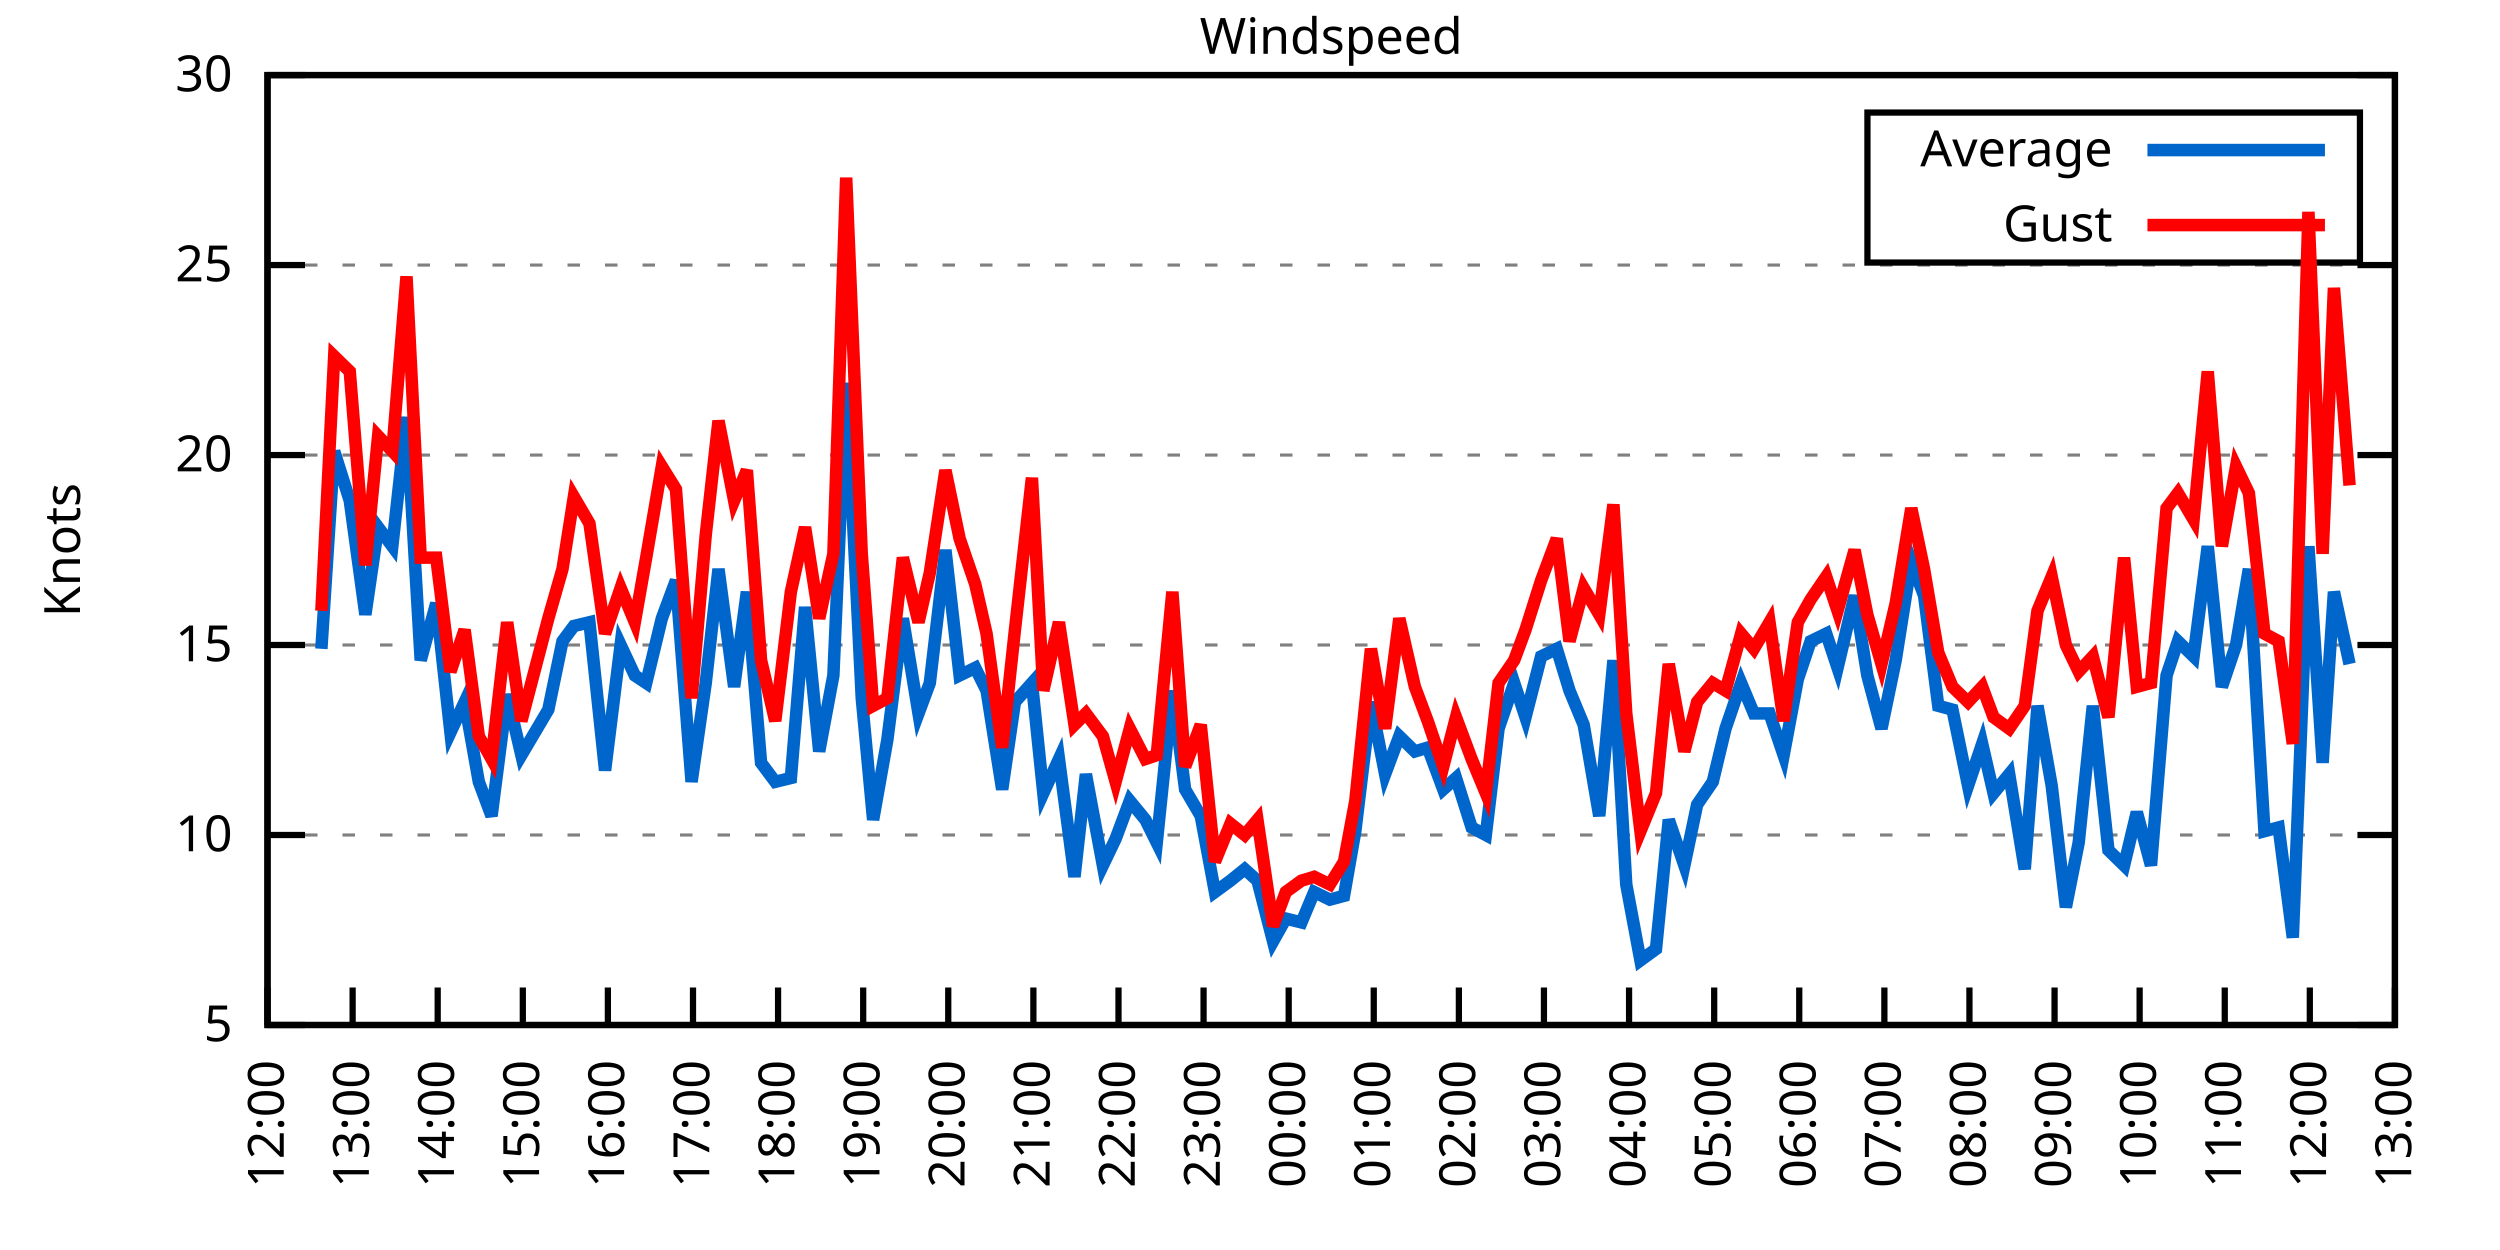
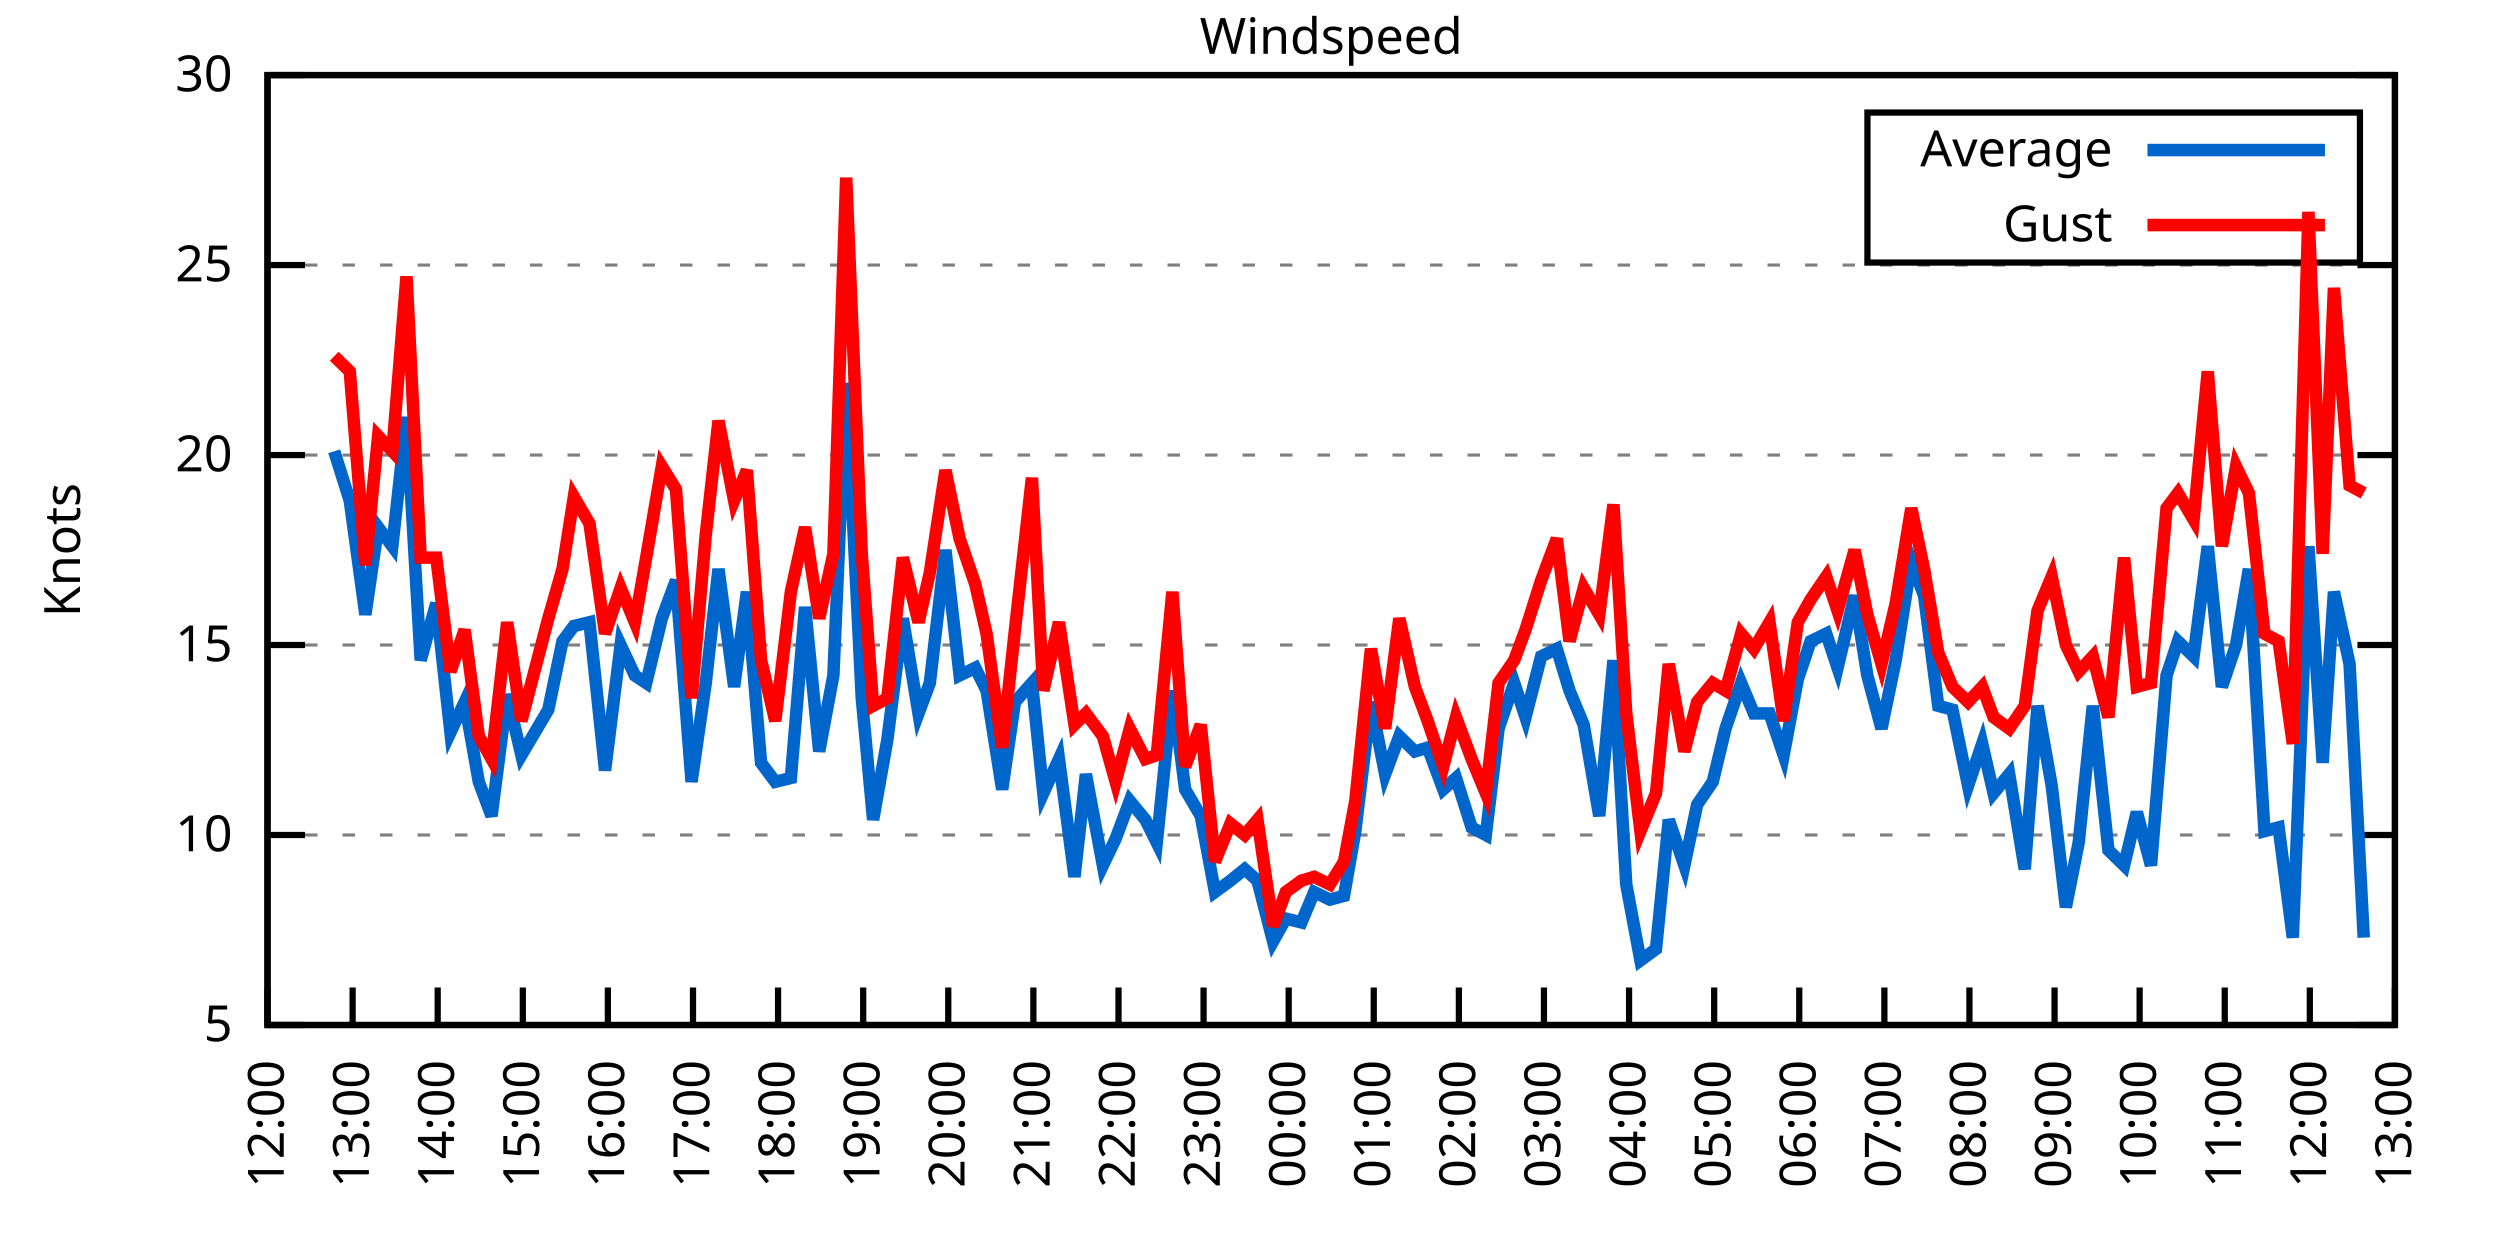
<svg xmlns="http://www.w3.org/2000/svg" xmlns:xlink="http://www.w3.org/1999/xlink" width="400" height="200" viewBox="0 0 400 200">
  <g id="gnuplot_canvas">
    <rect x="0" y="0" width="400" height="200" fill="none" />
    <defs>
      <circle id="gpDot" r="0.5" stroke-width="0.5" stroke="currentColor" />
      <path id="gpPt0" stroke-width="0.333" stroke="currentColor" d="M-1,0 h2 M0,-1 v2" />
      <path id="gpPt1" stroke-width="0.333" stroke="currentColor" d="M-1,-1 L1,1 M1,-1 L-1,1" />
      <path id="gpPt2" stroke-width="0.333" stroke="currentColor" d="M-1,0 L1,0 M0,-1 L0,1 M-1,-1 L1,1 M-1,1 L1,-1" />
      <rect id="gpPt3" stroke-width="0.333" stroke="currentColor" x="-1" y="-1" width="2" height="2" />
      <rect id="gpPt4" stroke-width="0.333" stroke="currentColor" fill="currentColor" x="-1" y="-1" width="2" height="2" />
      <circle id="gpPt5" stroke-width="0.333" stroke="currentColor" cx="0" cy="0" r="1" />
      <use xlink:href="#gpPt5" id="gpPt6" fill="currentColor" stroke="none" />
      <path id="gpPt7" stroke-width="0.333" stroke="currentColor" d="M0,-1.33 L-1.33,0.67 L1.33,0.67 z" />
      <use xlink:href="#gpPt7" id="gpPt8" fill="currentColor" stroke="none" />
      <use xlink:href="#gpPt7" id="gpPt9" stroke="currentColor" transform="rotate(180)" />
      <use xlink:href="#gpPt9" id="gpPt10" fill="currentColor" stroke="none" />
      <use xlink:href="#gpPt3" id="gpPt11" stroke="currentColor" transform="rotate(45)" />
      <use xlink:href="#gpPt11" id="gpPt12" fill="currentColor" stroke="none" />
      <path id="gpPt13" stroke-width="0.333" stroke="currentColor" d="M0,1.330 L1.265,0.411 L0.782,-1.067 L-0.782,-1.076 L-1.265,0.411 z" />
      <use xlink:href="#gpPt13" id="gpPt14" fill="currentColor" stroke="none" />
      <filter id="textbox" filterUnits="objectBoundingBox" x="0" y="0" height="1" width="1">
        <feFlood flood-color="white" flood-opacity="1" result="bgnd" />
        <feComposite in="SourceGraphic" in2="bgnd" operator="atop" />
      </filter>
      <filter id="greybox" filterUnits="objectBoundingBox" x="0" y="0" height="1" width="1">
        <feFlood flood-color="lightgrey" flood-opacity="1" result="grey" />
        <feComposite in="SourceGraphic" in2="grey" operator="atop" />
      </filter>
    </defs>
    <g fill="none" color="white" stroke="currentColor" stroke-width="1.00" stroke-linecap="butt" stroke-linejoin="miter">
</g>
    <g fill="none" color="black" stroke="currentColor" stroke-width="1.00" stroke-linecap="butt" stroke-linejoin="miter">
      <g stroke="none" shape-rendering="crispEdges">
        <polygon fill="rgb(255, 255, 255)" points="42.80,164.00 383.18,164.00 383.18,12.02 42.80,12.02 " />
      </g>
    </g>
    <g fill="none" color="black" stroke="currentColor" stroke-width="1.00" stroke-linecap="butt" stroke-linejoin="miter">
</g>
    <g fill="none" color="black" stroke="black" stroke-width="0.50" stroke-linecap="butt" stroke-linejoin="miter">
</g>
    <g fill="none" color="gray" stroke="currentColor" stroke-width="0.50" stroke-linecap="butt" stroke-linejoin="miter">
      <path stroke="gray" stroke-dasharray="2,4" class="gridline" d="M42.80,164.00 L383.19,164.00  " />
    </g>
    <g fill="none" color="gray" stroke="gray" stroke-width="1.00" stroke-linecap="butt" stroke-linejoin="miter">
</g>
    <g fill="none" color="black" stroke="currentColor" stroke-width="1.00" stroke-linecap="butt" stroke-linejoin="miter">
      <path stroke="black" d="M42.80,164.00 L48.80,164.00 M383.19,164.00 L377.19,164.00  " />
      <g transform="translate(37.20,166.60)" stroke="none" fill="black" font-family="Sans" font-size="8.00" text-anchor="end">
        <text>
          <tspan font-family="Sans"> 5</tspan>
        </text>
      </g>
    </g>
    <g fill="none" color="black" stroke="currentColor" stroke-width="1.00" stroke-linecap="butt" stroke-linejoin="miter">
</g>
    <g fill="none" color="black" stroke="black" stroke-width="0.50" stroke-linecap="butt" stroke-linejoin="miter">
</g>
    <g fill="none" color="gray" stroke="currentColor" stroke-width="0.50" stroke-linecap="butt" stroke-linejoin="miter">
      <path stroke="gray" stroke-dasharray="2,4" class="gridline" d="M42.80,133.60 L383.19,133.60  " />
    </g>
    <g fill="none" color="gray" stroke="gray" stroke-width="1.00" stroke-linecap="butt" stroke-linejoin="miter">
</g>
    <g fill="none" color="black" stroke="currentColor" stroke-width="1.00" stroke-linecap="butt" stroke-linejoin="miter">
      <path stroke="black" d="M42.80,133.60 L48.80,133.60 M383.19,133.60 L377.19,133.60  " />
      <g transform="translate(37.20,136.20)" stroke="none" fill="black" font-family="Sans" font-size="8.00" text-anchor="end">
        <text>
          <tspan font-family="Sans"> 10</tspan>
        </text>
      </g>
    </g>
    <g fill="none" color="black" stroke="currentColor" stroke-width="1.00" stroke-linecap="butt" stroke-linejoin="miter">
</g>
    <g fill="none" color="black" stroke="black" stroke-width="0.50" stroke-linecap="butt" stroke-linejoin="miter">
</g>
    <g fill="none" color="gray" stroke="currentColor" stroke-width="0.50" stroke-linecap="butt" stroke-linejoin="miter">
      <path stroke="gray" stroke-dasharray="2,4" class="gridline" d="M42.80,103.20 L383.19,103.20  " />
    </g>
    <g fill="none" color="gray" stroke="gray" stroke-width="1.00" stroke-linecap="butt" stroke-linejoin="miter">
</g>
    <g fill="none" color="black" stroke="currentColor" stroke-width="1.00" stroke-linecap="butt" stroke-linejoin="miter">
      <path stroke="black" d="M42.80,103.20 L48.80,103.20 M383.19,103.20 L377.19,103.20  " />
      <g transform="translate(37.20,105.80)" stroke="none" fill="black" font-family="Sans" font-size="8.00" text-anchor="end">
        <text>
          <tspan font-family="Sans"> 15</tspan>
        </text>
      </g>
    </g>
    <g fill="none" color="black" stroke="currentColor" stroke-width="1.00" stroke-linecap="butt" stroke-linejoin="miter">
</g>
    <g fill="none" color="black" stroke="black" stroke-width="0.50" stroke-linecap="butt" stroke-linejoin="miter">
</g>
    <g fill="none" color="gray" stroke="currentColor" stroke-width="0.50" stroke-linecap="butt" stroke-linejoin="miter">
      <path stroke="gray" stroke-dasharray="2,4" class="gridline" d="M42.80,72.81 L383.19,72.81  " />
    </g>
    <g fill="none" color="gray" stroke="gray" stroke-width="1.00" stroke-linecap="butt" stroke-linejoin="miter">
</g>
    <g fill="none" color="black" stroke="currentColor" stroke-width="1.00" stroke-linecap="butt" stroke-linejoin="miter">
      <path stroke="black" d="M42.80,72.81 L48.80,72.81 M383.19,72.81 L377.19,72.81  " />
      <g transform="translate(37.20,75.41)" stroke="none" fill="black" font-family="Sans" font-size="8.00" text-anchor="end">
        <text>
          <tspan font-family="Sans"> 20</tspan>
        </text>
      </g>
    </g>
    <g fill="none" color="black" stroke="currentColor" stroke-width="1.00" stroke-linecap="butt" stroke-linejoin="miter">
</g>
    <g fill="none" color="black" stroke="black" stroke-width="0.50" stroke-linecap="butt" stroke-linejoin="miter">
</g>
    <g fill="none" color="gray" stroke="currentColor" stroke-width="0.50" stroke-linecap="butt" stroke-linejoin="miter">
      <path stroke="gray" stroke-dasharray="2,4" class="gridline" d="M42.80,42.41 L383.19,42.41  " />
    </g>
    <g fill="none" color="gray" stroke="gray" stroke-width="1.00" stroke-linecap="butt" stroke-linejoin="miter">
</g>
    <g fill="none" color="black" stroke="currentColor" stroke-width="1.00" stroke-linecap="butt" stroke-linejoin="miter">
      <path stroke="black" d="M42.80,42.41 L48.80,42.41 M383.19,42.41 L377.19,42.41  " />
      <g transform="translate(37.20,45.01)" stroke="none" fill="black" font-family="Sans" font-size="8.00" text-anchor="end">
        <text>
          <tspan font-family="Sans"> 25</tspan>
        </text>
      </g>
    </g>
    <g fill="none" color="black" stroke="currentColor" stroke-width="1.00" stroke-linecap="butt" stroke-linejoin="miter">
</g>
    <g fill="none" color="black" stroke="black" stroke-width="0.50" stroke-linecap="butt" stroke-linejoin="miter">
</g>
    <g fill="none" color="gray" stroke="currentColor" stroke-width="0.50" stroke-linecap="butt" stroke-linejoin="miter">
      <path stroke="gray" stroke-dasharray="2,4" class="gridline" d="M42.80,12.01 L383.19,12.01  " />
    </g>
    <g fill="none" color="gray" stroke="gray" stroke-width="1.00" stroke-linecap="butt" stroke-linejoin="miter">
</g>
    <g fill="none" color="black" stroke="currentColor" stroke-width="1.00" stroke-linecap="butt" stroke-linejoin="miter">
      <path stroke="black" d="M42.80,12.01 L48.80,12.01 M383.19,12.01 L377.19,12.01  " />
      <g transform="translate(37.20,14.61)" stroke="none" fill="black" font-family="Sans" font-size="8.00" text-anchor="end">
        <text>
          <tspan font-family="Sans"> 30</tspan>
        </text>
      </g>
    </g>
    <g fill="none" color="black" stroke="currentColor" stroke-width="1.00" stroke-linecap="butt" stroke-linejoin="miter">
      <path stroke="black" d="M42.80,164.00 L42.80,158.00  " />
      <g transform="translate(45.40,169.60) rotate(270.00)" stroke="none" fill="black" font-family="Sans" font-size="8.00" text-anchor="end">
        <text>
          <tspan font-family="Sans">12:00</tspan>
        </text>
      </g>
    </g>
    <g fill="none" color="black" stroke="currentColor" stroke-width="1.00" stroke-linecap="butt" stroke-linejoin="miter">
      <path stroke="black" d="M56.42,164.00 L56.42,158.00  " />
      <g transform="translate(59.02,169.60) rotate(270.00)" stroke="none" fill="black" font-family="Sans" font-size="8.00" text-anchor="end">
        <text>
          <tspan font-family="Sans">13:00</tspan>
        </text>
      </g>
    </g>
    <g fill="none" color="black" stroke="currentColor" stroke-width="1.00" stroke-linecap="butt" stroke-linejoin="miter">
      <path stroke="black" d="M70.03,164.00 L70.03,158.00  " />
      <g transform="translate(72.63,169.60) rotate(270.00)" stroke="none" fill="black" font-family="Sans" font-size="8.00" text-anchor="end">
        <text>
          <tspan font-family="Sans">14:00</tspan>
        </text>
      </g>
    </g>
    <g fill="none" color="black" stroke="currentColor" stroke-width="1.00" stroke-linecap="butt" stroke-linejoin="miter">
      <path stroke="black" d="M83.65,164.00 L83.65,158.00  " />
      <g transform="translate(86.25,169.60) rotate(270.00)" stroke="none" fill="black" font-family="Sans" font-size="8.00" text-anchor="end">
        <text>
          <tspan font-family="Sans">15:00</tspan>
        </text>
      </g>
    </g>
    <g fill="none" color="black" stroke="currentColor" stroke-width="1.00" stroke-linecap="butt" stroke-linejoin="miter">
      <path stroke="black" d="M97.26,164.00 L97.26,158.00  " />
      <g transform="translate(99.86,169.60) rotate(270.00)" stroke="none" fill="black" font-family="Sans" font-size="8.00" text-anchor="end">
        <text>
          <tspan font-family="Sans">16:00</tspan>
        </text>
      </g>
    </g>
    <g fill="none" color="black" stroke="currentColor" stroke-width="1.00" stroke-linecap="butt" stroke-linejoin="miter">
      <path stroke="black" d="M110.88,164.00 L110.88,158.00  " />
      <g transform="translate(113.48,169.60) rotate(270.00)" stroke="none" fill="black" font-family="Sans" font-size="8.00" text-anchor="end">
        <text>
          <tspan font-family="Sans">17:00</tspan>
        </text>
      </g>
    </g>
    <g fill="none" color="black" stroke="currentColor" stroke-width="1.00" stroke-linecap="butt" stroke-linejoin="miter">
      <path stroke="black" d="M124.49,164.00 L124.49,158.00  " />
      <g transform="translate(127.09,169.60) rotate(270.00)" stroke="none" fill="black" font-family="Sans" font-size="8.00" text-anchor="end">
        <text>
          <tspan font-family="Sans">18:00</tspan>
        </text>
      </g>
    </g>
    <g fill="none" color="black" stroke="currentColor" stroke-width="1.00" stroke-linecap="butt" stroke-linejoin="miter">
      <path stroke="black" d="M138.11,164.00 L138.11,158.00  " />
      <g transform="translate(140.71,169.60) rotate(270.00)" stroke="none" fill="black" font-family="Sans" font-size="8.00" text-anchor="end">
        <text>
          <tspan font-family="Sans">19:00</tspan>
        </text>
      </g>
    </g>
    <g fill="none" color="black" stroke="currentColor" stroke-width="1.00" stroke-linecap="butt" stroke-linejoin="miter">
      <path stroke="black" d="M151.72,164.00 L151.72,158.00  " />
      <g transform="translate(154.32,169.60) rotate(270.00)" stroke="none" fill="black" font-family="Sans" font-size="8.00" text-anchor="end">
        <text>
          <tspan font-family="Sans">20:00</tspan>
        </text>
      </g>
    </g>
    <g fill="none" color="black" stroke="currentColor" stroke-width="1.00" stroke-linecap="butt" stroke-linejoin="miter">
      <path stroke="black" d="M165.34,164.00 L165.34,158.00  " />
      <g transform="translate(167.94,169.60) rotate(270.00)" stroke="none" fill="black" font-family="Sans" font-size="8.00" text-anchor="end">
        <text>
          <tspan font-family="Sans">21:00</tspan>
        </text>
      </g>
    </g>
    <g fill="none" color="black" stroke="currentColor" stroke-width="1.00" stroke-linecap="butt" stroke-linejoin="miter">
      <path stroke="black" d="M178.96,164.00 L178.96,158.00  " />
      <g transform="translate(181.56,169.60) rotate(270.00)" stroke="none" fill="black" font-family="Sans" font-size="8.00" text-anchor="end">
        <text>
          <tspan font-family="Sans">22:00</tspan>
        </text>
      </g>
    </g>
    <g fill="none" color="black" stroke="currentColor" stroke-width="1.00" stroke-linecap="butt" stroke-linejoin="miter">
      <path stroke="black" d="M192.57,164.00 L192.57,158.00  " />
      <g transform="translate(195.17,169.60) rotate(270.00)" stroke="none" fill="black" font-family="Sans" font-size="8.00" text-anchor="end">
        <text>
          <tspan font-family="Sans">23:00</tspan>
        </text>
      </g>
    </g>
    <g fill="none" color="black" stroke="currentColor" stroke-width="1.00" stroke-linecap="butt" stroke-linejoin="miter">
      <path stroke="black" d="M206.19,164.00 L206.19,158.00  " />
      <g transform="translate(208.79,169.60) rotate(270.00)" stroke="none" fill="black" font-family="Sans" font-size="8.00" text-anchor="end">
        <text>
          <tspan font-family="Sans">00:00</tspan>
        </text>
      </g>
    </g>
    <g fill="none" color="black" stroke="currentColor" stroke-width="1.00" stroke-linecap="butt" stroke-linejoin="miter">
      <path stroke="black" d="M219.80,164.00 L219.80,158.00  " />
      <g transform="translate(222.40,169.60) rotate(270.00)" stroke="none" fill="black" font-family="Sans" font-size="8.00" text-anchor="end">
        <text>
          <tspan font-family="Sans">01:00</tspan>
        </text>
      </g>
    </g>
    <g fill="none" color="black" stroke="currentColor" stroke-width="1.00" stroke-linecap="butt" stroke-linejoin="miter">
      <path stroke="black" d="M233.42,164.00 L233.42,158.00  " />
      <g transform="translate(236.02,169.60) rotate(270.00)" stroke="none" fill="black" font-family="Sans" font-size="8.00" text-anchor="end">
        <text>
          <tspan font-family="Sans">02:00</tspan>
        </text>
      </g>
    </g>
    <g fill="none" color="black" stroke="currentColor" stroke-width="1.00" stroke-linecap="butt" stroke-linejoin="miter">
      <path stroke="black" d="M247.03,164.00 L247.03,158.00  " />
      <g transform="translate(249.63,169.60) rotate(270.00)" stroke="none" fill="black" font-family="Sans" font-size="8.00" text-anchor="end">
        <text>
          <tspan font-family="Sans">03:00</tspan>
        </text>
      </g>
    </g>
    <g fill="none" color="black" stroke="currentColor" stroke-width="1.00" stroke-linecap="butt" stroke-linejoin="miter">
      <path stroke="black" d="M260.65,164.00 L260.65,158.00  " />
      <g transform="translate(263.25,169.60) rotate(270.00)" stroke="none" fill="black" font-family="Sans" font-size="8.00" text-anchor="end">
        <text>
          <tspan font-family="Sans">04:00</tspan>
        </text>
      </g>
    </g>
    <g fill="none" color="black" stroke="currentColor" stroke-width="1.00" stroke-linecap="butt" stroke-linejoin="miter">
      <path stroke="black" d="M274.27,164.00 L274.27,158.00  " />
      <g transform="translate(276.87,169.60) rotate(270.00)" stroke="none" fill="black" font-family="Sans" font-size="8.00" text-anchor="end">
        <text>
          <tspan font-family="Sans">05:00</tspan>
        </text>
      </g>
    </g>
    <g fill="none" color="black" stroke="currentColor" stroke-width="1.00" stroke-linecap="butt" stroke-linejoin="miter">
      <path stroke="black" d="M287.88,164.00 L287.88,158.00  " />
      <g transform="translate(290.48,169.60) rotate(270.00)" stroke="none" fill="black" font-family="Sans" font-size="8.00" text-anchor="end">
        <text>
          <tspan font-family="Sans">06:00</tspan>
        </text>
      </g>
    </g>
    <g fill="none" color="black" stroke="currentColor" stroke-width="1.00" stroke-linecap="butt" stroke-linejoin="miter">
      <path stroke="black" d="M301.50,164.00 L301.50,158.00  " />
      <g transform="translate(304.10,169.60) rotate(270.00)" stroke="none" fill="black" font-family="Sans" font-size="8.00" text-anchor="end">
        <text>
          <tspan font-family="Sans">07:00</tspan>
        </text>
      </g>
    </g>
    <g fill="none" color="black" stroke="currentColor" stroke-width="1.00" stroke-linecap="butt" stroke-linejoin="miter">
      <path stroke="black" d="M315.11,164.00 L315.11,158.00  " />
      <g transform="translate(317.71,169.60) rotate(270.00)" stroke="none" fill="black" font-family="Sans" font-size="8.00" text-anchor="end">
        <text>
          <tspan font-family="Sans">08:00</tspan>
        </text>
      </g>
    </g>
    <g fill="none" color="black" stroke="currentColor" stroke-width="1.00" stroke-linecap="butt" stroke-linejoin="miter">
      <path stroke="black" d="M328.73,164.00 L328.73,158.00  " />
      <g transform="translate(331.33,169.60) rotate(270.00)" stroke="none" fill="black" font-family="Sans" font-size="8.00" text-anchor="end">
        <text>
          <tspan font-family="Sans">09:00</tspan>
        </text>
      </g>
    </g>
    <g fill="none" color="black" stroke="currentColor" stroke-width="1.00" stroke-linecap="butt" stroke-linejoin="miter">
      <path stroke="black" d="M342.34,164.00 L342.34,158.00  " />
      <g transform="translate(344.94,169.60) rotate(270.00)" stroke="none" fill="black" font-family="Sans" font-size="8.00" text-anchor="end">
        <text>
          <tspan font-family="Sans">10:00</tspan>
        </text>
      </g>
    </g>
    <g fill="none" color="black" stroke="currentColor" stroke-width="1.00" stroke-linecap="butt" stroke-linejoin="miter">
      <path stroke="black" d="M355.96,164.00 L355.96,158.00  " />
      <g transform="translate(358.56,169.60) rotate(270.00)" stroke="none" fill="black" font-family="Sans" font-size="8.00" text-anchor="end">
        <text>
          <tspan font-family="Sans">11:00</tspan>
        </text>
      </g>
    </g>
    <g fill="none" color="black" stroke="currentColor" stroke-width="1.00" stroke-linecap="butt" stroke-linejoin="miter">
      <path stroke="black" d="M369.57,164.00 L369.57,158.00  " />
      <g transform="translate(372.17,169.60) rotate(270.00)" stroke="none" fill="black" font-family="Sans" font-size="8.00" text-anchor="end">
        <text>
          <tspan font-family="Sans">12:00</tspan>
        </text>
      </g>
    </g>
    <g fill="none" color="black" stroke="currentColor" stroke-width="1.00" stroke-linecap="butt" stroke-linejoin="miter">
      <path stroke="black" d="M383.19,164.00 L383.19,158.00  " />
      <g transform="translate(385.79,169.60) rotate(270.00)" stroke="none" fill="black" font-family="Sans" font-size="8.00" text-anchor="end">
        <text>
          <tspan font-family="Sans">13:00</tspan>
        </text>
      </g>
    </g>
    <g fill="none" color="black" stroke="currentColor" stroke-width="1.00" stroke-linecap="butt" stroke-linejoin="miter">
</g>
    <g fill="none" color="black" stroke="currentColor" stroke-width="1.00" stroke-linecap="butt" stroke-linejoin="miter">
      <path stroke="black" d="M42.80,12.01 L42.80,164.00 L383.19,164.00 L383.19,12.01 L42.80,12.01 Z  " />
    </g>
    <g fill="none" color="black" stroke="currentColor" stroke-width="1.00" stroke-linecap="butt" stroke-linejoin="miter">
</g>
    <g fill="none" color="black" stroke="currentColor" stroke-width="1.00" stroke-linecap="butt" stroke-linejoin="miter">
      <path stroke="black" d="M298.79,42.01 L298.79,18.01 L377.59,18.01 L377.59,42.01 L298.79,42.01 Z  " />
    </g>
    <g id="Windspeed_plot_1">
      <g fill="none" color="white" stroke="black" stroke-width="2.00" stroke-linecap="butt" stroke-linejoin="miter">
</g>
      <g fill="none" color="black" stroke="currentColor" stroke-width="2.00" stroke-linecap="butt" stroke-linejoin="miter">
        <g transform="translate(337.99,26.61)" stroke="none" fill="black" font-family="Sans" font-size="8.00" text-anchor="end">
          <text>
            <tspan font-family="Sans">Average</tspan>
          </text>
        </g>
      </g>
      <g fill="none" color="black" stroke="currentColor" stroke-width="2.00" stroke-linecap="butt" stroke-linejoin="miter">
-         <path stroke="rgb(  0, 102, 204)" d="M343.59,24.01 L371.99,24.01 M51.42,103.81 L53.47,72.20 L55.96,80.10 L58.46,98.34 L60.50,84.36 L62.77,87.40   L65.04,66.73 L67.31,105.64 L69.80,96.52 L72.07,117.19 L74.34,112.32 L76.61,125.09 L78.65,130.56 L81.15,111.11   L83.42,120.83 L87.73,113.54 L90.00,102.60 L91.82,100.16 L94.31,99.56 L96.81,123.27 L99.30,103.20 L101.57,108.07   L103.39,109.28 L105.89,98.95 L108.15,92.87 L110.65,125.09 L112.92,109.28 L114.96,91.04 L117.46,109.89 L119.50,94.69   L121.77,122.05 L124.04,125.09 L126.54,124.48 L128.81,97.12 L131.07,120.23 L133.34,108.07 L135.39,61.25 L137.88,111.72   L139.70,131.17 L141.97,118.40 L144.46,98.95 L146.96,114.15 L148.77,109.28 L151.27,88.00 L153.54,108.07 L156.04,106.85   L157.85,110.50 L160.35,126.31 L162.39,112.32 L165.11,109.28 L166.93,126.91 L169.43,121.44 L171.92,140.29 L173.74,123.87   L176.46,138.47 L178.50,134.21 L180.77,128.13 L183.27,131.17 L185.08,134.82 L187.58,110.50 L189.62,126.31 L192.12,130.56   L194.39,142.72 L196.88,140.90 L199.15,139.07 L201.19,140.90 L203.69,150.62 L205.73,146.98 L208.23,147.59 L210.27,142.72   L212.77,143.94 L215.04,143.33 L216.85,132.99 L219.35,112.32 L221.62,123.87 L223.89,117.80 L226.38,120.23 L228.43,119.62   L230.92,126.31 L232.96,124.48 L235.46,132.39 L237.73,133.60 L239.77,116.58 L242.27,109.28 L244.08,114.76 L246.58,105.03   L249.08,103.81 L251.12,110.50 L253.39,115.97 L255.88,130.56 L258.15,105.64 L260.20,141.51 L262.47,153.66 L264.96,151.84   L267.00,131.17 L269.50,138.47 L271.54,128.74 L274.04,125.09 L276.08,116.58 L278.58,109.28 L280.62,114.15 L283.12,114.15   L285.38,120.83 L287.65,108.68 L289.70,102.60 L292.19,101.38 L294.01,106.85 L296.73,95.30 L298.77,108.07 L301.04,116.58   L303.31,105.64 L305.81,89.83 L307.85,95.30 L310.12,112.93 L312.39,113.54 L314.89,125.70 L317.15,119.01 L318.97,126.91   L321.47,123.87 L323.96,139.07 L326.00,112.93 L328.27,125.70 L330.54,145.15 L332.59,134.82 L334.85,112.93 L337.35,136.03   L339.85,138.47 L341.89,129.95 L344.16,138.47 L346.65,108.07 L348.47,102.60 L350.97,105.03 L353.24,87.40 L355.50,109.89   L357.77,103.20 L359.82,91.04 L362.31,132.99 L364.58,132.39 L366.85,150.02 L369.35,87.40 L371.62,122.05 L373.43,94.69   L375.93,106.24  " />
+         <path stroke="rgb(  0, 102, 204)" d="M343.59,24.01 L371.99,24.01 M53.47,72.20 L55.96,80.10 L58.46,98.34 L60.50,84.36 L62.77,87.40 L65.04,66.73   L67.31,105.64 L69.80,96.52 L72.07,117.19 L74.34,112.32 L76.61,125.09 L78.65,130.56 L81.15,111.11 L83.42,120.83   L87.73,113.54 L90.00,102.60 L91.82,100.16 L94.31,99.56 L96.81,123.27 L99.30,103.20 L101.57,108.07 L103.39,109.28   L105.89,98.95 L108.15,92.87 L110.65,125.09 L112.92,109.28 L114.96,91.04 L117.46,109.89 L119.50,94.69 L121.77,122.05   L124.04,125.09 L126.54,124.48 L128.81,97.12 L131.07,120.23 L133.34,108.07 L135.39,61.25 L137.88,111.72 L139.70,131.17   L141.97,118.40 L144.46,98.95 L146.96,114.15 L148.77,109.28 L151.27,88.00 L153.54,108.07 L156.04,106.85 L157.85,110.50   L160.35,126.31 L162.39,112.32 L165.11,109.28 L166.93,126.91 L169.43,121.44 L171.92,140.29 L173.74,123.87 L176.46,138.47   L178.50,134.21 L180.77,128.13 L183.27,131.17 L185.08,134.82 L187.58,110.50 L189.62,126.31 L192.12,130.56 L194.39,142.72   L196.88,140.90 L199.15,139.07 L201.19,140.90 L203.69,150.62 L205.73,146.98 L208.23,147.59 L210.27,142.72 L212.77,143.94   L215.04,143.33 L216.85,132.99 L219.35,112.32 L221.62,123.87 L223.89,117.80 L226.38,120.23 L228.43,119.62 L230.92,126.31   L232.96,124.48 L235.46,132.39 L237.73,133.60 L239.77,116.58 L242.27,109.28 L244.08,114.76 L246.58,105.03 L249.08,103.81   L251.12,110.50 L253.39,115.97 L255.88,130.56 L258.15,105.64 L260.20,141.51 L262.47,153.66 L264.96,151.84 L267.00,131.17   L269.50,138.47 L271.54,128.74 L274.04,125.09 L276.08,116.58 L278.58,109.28 L280.62,114.15 L283.12,114.15 L285.38,120.83   L287.65,108.68 L289.70,102.60 L292.19,101.38 L294.01,106.85 L296.73,95.30 L298.77,108.07 L301.04,116.58 L303.31,105.64   L305.81,89.83 L307.85,95.30 L310.12,112.93 L312.39,113.54 L314.89,125.70 L317.15,119.01 L318.97,126.91 L321.47,123.87   L323.96,139.07 L326.00,112.93 L328.27,125.70 L330.54,145.15 L332.59,134.82 L334.85,112.93 L337.35,136.03 L339.85,138.47   L341.89,129.95 L344.16,138.47 L346.65,108.07 L348.47,102.60 L350.97,105.03 L353.24,87.40 L355.50,109.89 L357.77,103.20   L359.82,91.04 L362.31,132.99 L364.58,132.39 L366.85,150.02 L369.35,87.40 L371.62,122.05 L373.43,94.69 L375.93,106.24   L378.20,150.02  " />
      </g>
    </g>
    <g id="Windspeed_plot_2">
      <g fill="none" color="black" stroke="currentColor" stroke-width="2.00" stroke-linecap="butt" stroke-linejoin="miter">
        <g transform="translate(337.99,38.61)" stroke="none" fill="black" font-family="Sans" font-size="8.00" text-anchor="end">
          <text>
            <tspan font-family="Sans">Gust</tspan>
          </text>
        </g>
      </g>
      <g fill="none" color="black" stroke="currentColor" stroke-width="2.00" stroke-linecap="butt" stroke-linejoin="miter">
-         <path stroke="rgb(255,   0,   0)" d="M343.59,36.01 L371.99,36.01 M51.42,97.73 L53.47,57.00 L55.96,59.43 L58.46,90.44 L60.50,69.77 L62.77,72.20   L65.04,44.23 L67.31,89.22 L69.80,89.22 L72.07,107.46 L74.34,100.77 L76.61,117.80 L78.65,121.44 L81.15,99.56   L83.42,115.36 L87.73,98.95 L90.00,91.04 L91.82,79.49 L94.31,83.75 L96.81,101.38 L99.30,94.08 L101.57,99.56   L103.39,89.22 L105.89,74.63 L108.15,78.28 L110.65,111.72 L112.92,85.57 L114.96,67.33 L117.46,80.10 L119.50,75.24   L121.77,105.64 L124.04,115.36 L126.54,94.69 L128.81,84.36 L131.07,98.95 L133.34,88.61 L135.39,28.42 L137.88,88.61   L139.70,112.93 L141.97,111.72 L144.46,89.22 L146.96,99.56 L148.77,91.65 L151.27,75.24 L153.54,86.18 L156.04,93.48   L157.85,101.38 L160.35,119.62 L162.39,100.77 L165.11,76.45 L166.93,110.50 L169.43,99.56 L171.92,115.97 L173.74,114.15   L176.46,117.80 L178.50,125.09 L180.77,116.58 L183.27,121.44 L185.08,120.83 L187.58,94.69 L189.62,122.66 L192.12,115.97   L194.39,137.86 L196.88,131.78 L199.15,133.60 L201.19,131.17 L203.69,148.19 L205.73,142.72 L208.23,140.90 L210.27,140.29   L212.77,141.51 L215.04,137.86 L216.85,128.13 L219.35,103.81 L221.62,116.58 L223.89,98.95 L226.38,109.89 L228.43,115.36   L230.92,122.66 L232.96,114.76 L235.46,121.44 L237.73,126.91 L239.77,109.28 L242.27,105.64 L244.08,100.77 L246.58,92.87   L249.08,86.18 L251.12,102.60 L253.39,94.08 L255.88,98.34 L258.15,80.71 L260.20,114.15 L262.47,132.99 L264.96,126.91   L267.00,106.24 L269.50,120.23 L271.54,112.32 L274.04,109.28 L276.08,110.50 L278.58,101.38 L280.62,103.81 L283.12,99.56   L285.38,115.36 L287.65,99.56 L289.70,95.91 L292.19,92.26 L294.01,97.73 L296.73,88.00 L298.77,98.34 L301.04,106.24   L303.31,96.52 L305.81,81.32 L307.85,91.04 L310.12,104.42 L312.39,109.89 L314.89,112.32 L317.15,109.89 L318.97,114.76   L321.47,116.58 L323.96,112.93 L326.00,97.73 L328.27,92.26 L330.54,103.20 L332.59,107.46 L334.85,105.03 L337.35,114.76   L339.85,89.22 L341.89,109.89 L344.16,109.28 L346.65,81.32 L348.47,78.89 L350.97,83.14 L353.24,59.43 L355.50,87.40   L357.77,74.63 L359.82,78.89 L362.31,101.38 L364.58,102.60 L366.85,119.01 L369.35,33.90 L371.62,88.61 L373.43,46.06   L375.93,77.67  " />
+         <path stroke="rgb(255,   0,   0)" d="M343.59,36.01 L371.99,36.01 M53.47,57.00 L55.96,59.43 L58.46,90.44 L60.50,69.77 L62.77,72.20 L65.04,44.23   L67.31,89.22 L69.80,89.22 L72.07,107.46 L74.34,100.77 L76.61,117.80 L78.65,121.44 L81.15,99.56 L83.42,115.36   L87.73,98.95 L90.00,91.04 L91.82,79.49 L94.31,83.75 L96.81,101.38 L99.30,94.08 L101.57,99.56 L103.39,89.22   L105.89,74.63 L108.15,78.28 L110.65,111.72 L112.92,85.57 L114.96,67.33 L117.46,80.10 L119.50,75.24 L121.77,105.64   L124.04,115.36 L126.54,94.69 L128.81,84.36 L131.07,98.95 L133.34,88.61 L135.39,28.42 L137.88,88.61 L139.70,112.93   L141.97,111.72 L144.46,89.22 L146.96,99.56 L148.77,91.65 L151.27,75.24 L153.54,86.18 L156.04,93.48 L157.85,101.38   L160.35,119.62 L162.39,100.77 L165.11,76.45 L166.93,110.50 L169.43,99.56 L171.92,115.97 L173.74,114.15 L176.46,117.80   L178.50,125.09 L180.77,116.58 L183.27,121.44 L185.08,120.83 L187.58,94.69 L189.62,122.66 L192.12,115.97 L194.39,137.86   L196.88,131.78 L199.15,133.60 L201.19,131.17 L203.69,148.19 L205.73,142.72 L208.23,140.90 L210.27,140.29 L212.77,141.51   L215.04,137.86 L216.85,128.13 L219.35,103.81 L221.62,116.58 L223.89,98.95 L226.38,109.89 L228.43,115.36 L230.92,122.66   L232.96,114.76 L235.46,121.44 L237.73,126.91 L239.77,109.28 L242.27,105.64 L244.08,100.77 L246.58,92.87 L249.08,86.18   L251.12,102.60 L253.39,94.08 L255.88,98.34 L258.15,80.71 L260.20,114.15 L262.47,132.99 L264.96,126.91 L267.00,106.24   L269.50,120.23 L271.54,112.32 L274.04,109.28 L276.08,110.50 L278.58,101.38 L280.62,103.81 L283.12,99.56 L285.38,115.36   L287.65,99.56 L289.70,95.91 L292.19,92.26 L294.01,97.73 L296.73,88.00 L298.77,98.34 L301.04,106.24 L303.31,96.52   L305.81,81.32 L307.85,91.04 L310.12,104.42 L312.39,109.89 L314.89,112.32 L317.15,109.89 L318.97,114.76 L321.47,116.58   L323.96,112.93 L326.00,97.73 L328.27,92.26 L330.54,103.20 L332.59,107.46 L334.85,105.03 L337.35,114.76 L339.85,89.22   L341.89,109.89 L344.16,109.28 L346.65,81.32 L348.47,78.89 L350.97,83.14 L353.24,59.43 L355.50,87.40 L357.77,74.63   L359.82,78.89 L362.31,101.38 L364.58,102.60 L366.85,119.01 L369.35,33.90 L371.62,88.61 L373.43,46.06 L375.93,77.67   L378.20,78.89  " />
      </g>
    </g>
    <g fill="none" color="black" stroke="currentColor" stroke-width="2.00" stroke-linecap="butt" stroke-linejoin="miter">
</g>
    <g fill="none" color="black" stroke="black" stroke-width="1.00" stroke-linecap="butt" stroke-linejoin="miter">
</g>
    <g fill="none" color="black" stroke="currentColor" stroke-width="1.00" stroke-linecap="butt" stroke-linejoin="miter">
      <path stroke="black" d="M42.80,12.01 L42.80,164.00 L383.19,164.00 L383.19,12.01 L42.80,12.01 Z  " />
      <g transform="translate(12.80,88.01) rotate(270.00)" stroke="none" fill="black" font-family="Sans" font-size="8.00" text-anchor="middle">
        <text>
          <tspan font-family="Sans">Knots</tspan>
        </text>
      </g>
    </g>
    <g fill="none" color="black" stroke="currentColor" stroke-width="1.00" stroke-linecap="butt" stroke-linejoin="miter">
</g>
    <g fill="none" color="black" stroke="currentColor" stroke-width="1.00" stroke-linecap="butt" stroke-linejoin="miter">
      <g transform="translate(212.99,8.61)" stroke="none" fill="black" font-family="Sans" font-size="8.00" text-anchor="middle">
        <text>
          <tspan font-family="Sans">Windspeed</tspan>
        </text>
      </g>
    </g>
    <g fill="none" color="black" stroke="currentColor" stroke-width="1.00" stroke-linecap="butt" stroke-linejoin="miter">
</g>
  </g>
</svg>
